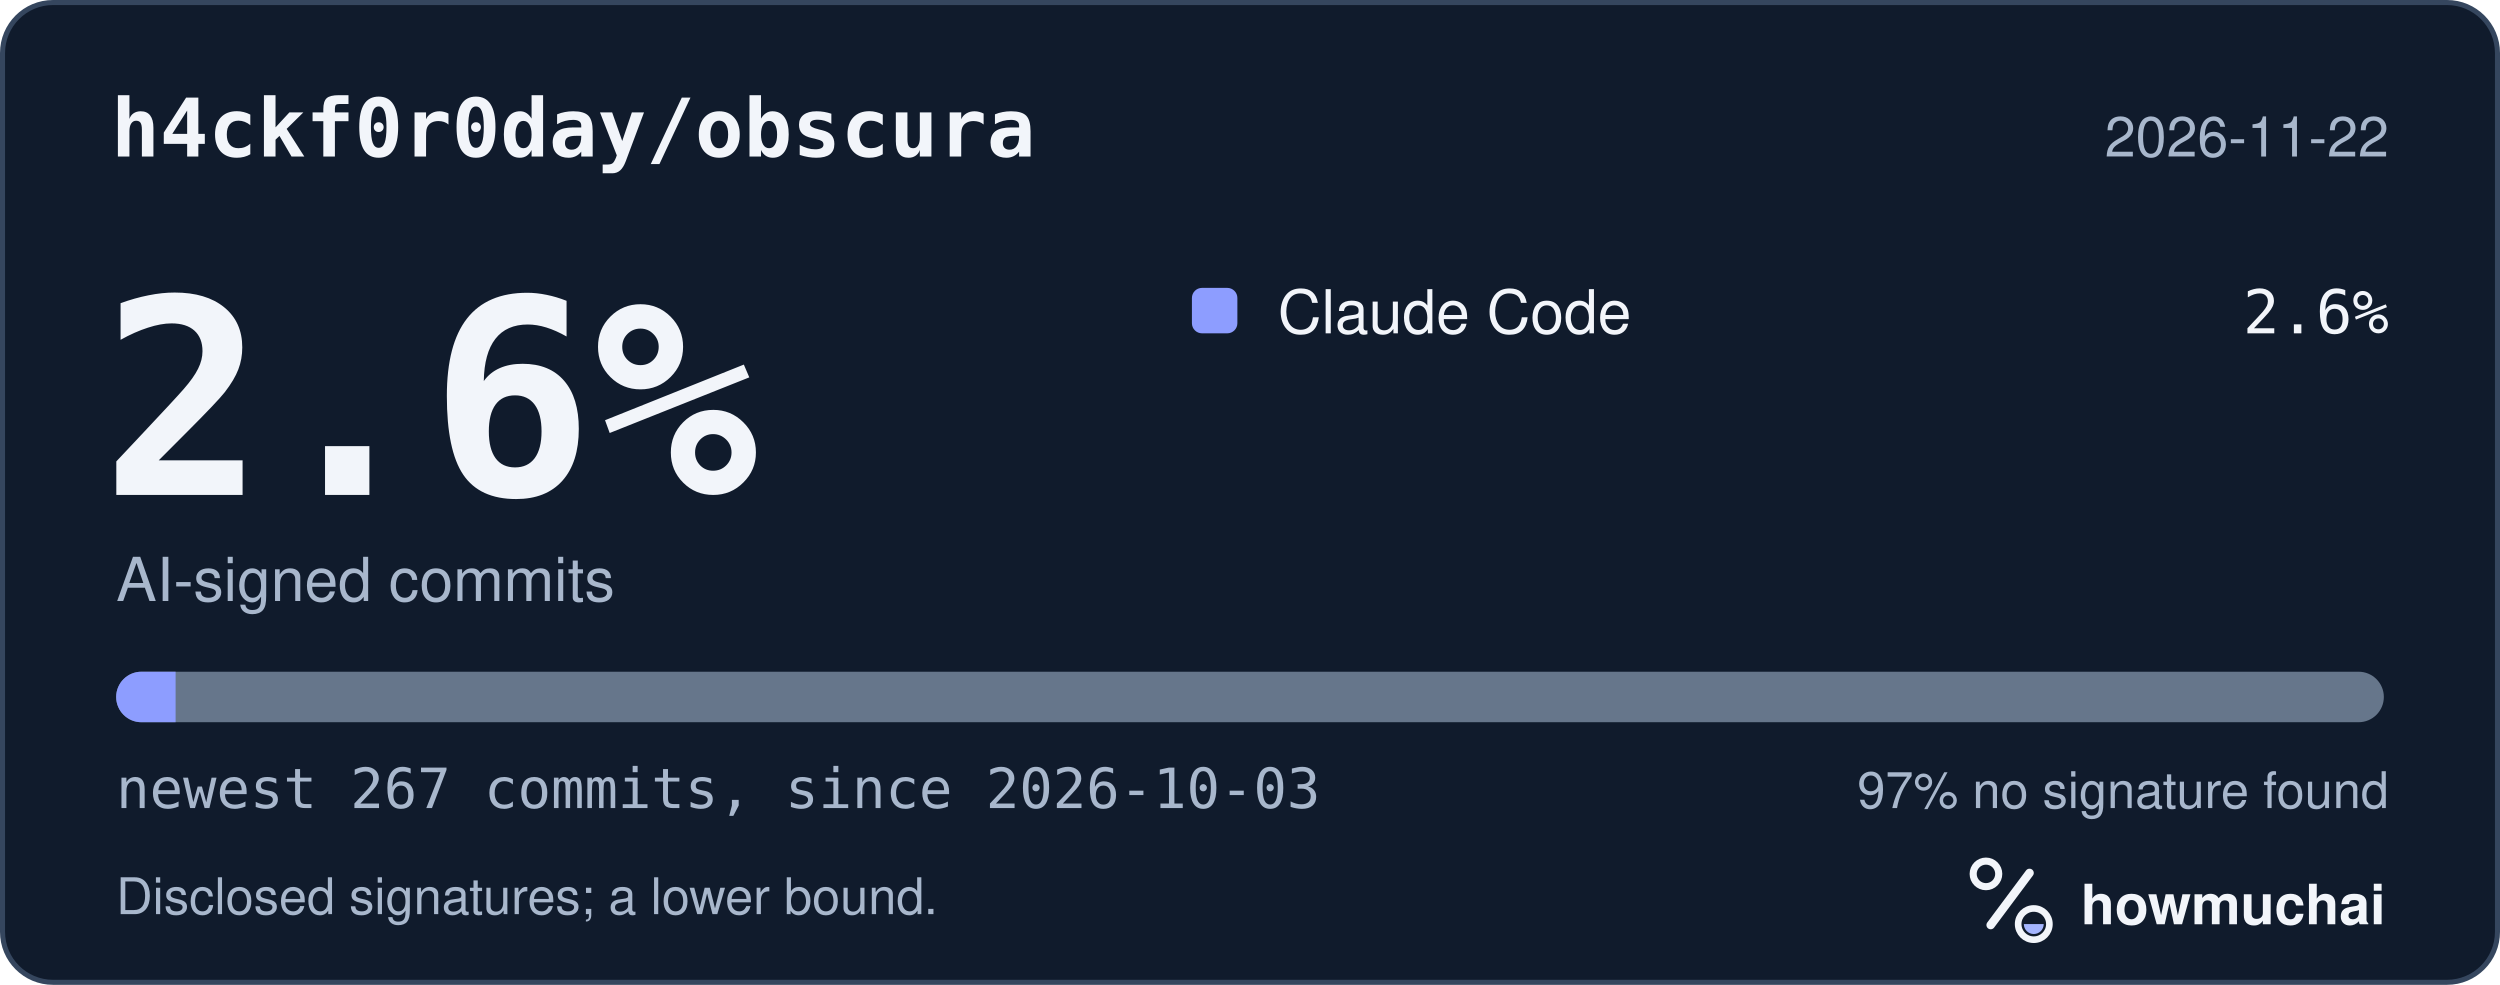
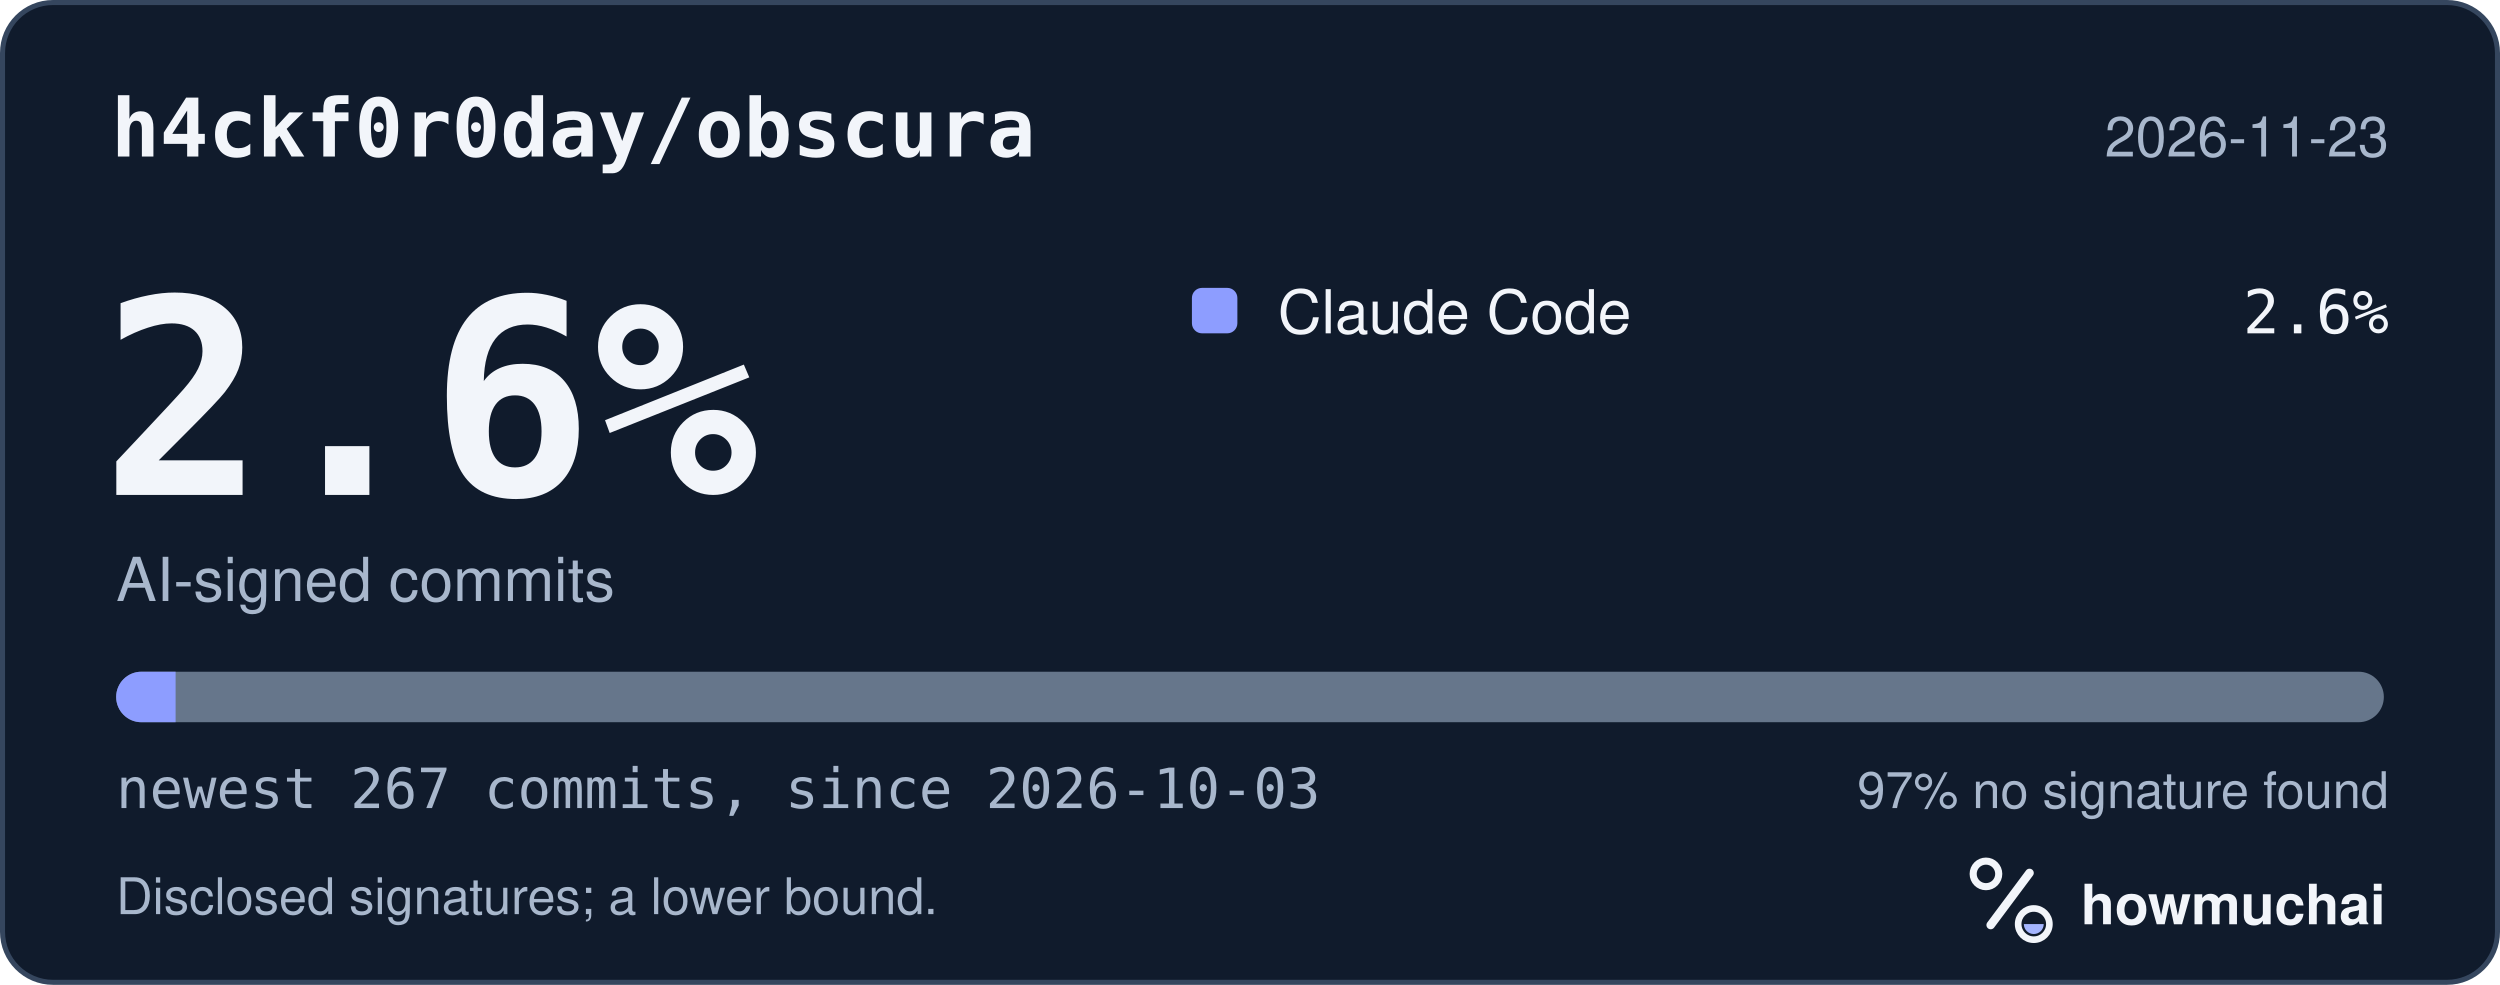
<svg xmlns="http://www.w3.org/2000/svg" width="495" height="195" viewBox="0 0 495 195" role="img" aria-labelledby="hm-t hm-d">
  <rect x="0.5" y="0.5" width="494" height="194" rx="10" fill="#101B2C" stroke="#35465E" />
  <text x="22" y="31" fill="#F2F5FA" font-family="ui-monospace, SF Mono, Menlo, Consolas, IBM Plex Mono, monospace" font-size="16" font-weight="600">h4ckf0r0day/obscura</text>
-   <text x="473" y="31" fill="#A8B7CC" font-family="-apple-system, BlinkMacSystemFont, Segoe UI, Helvetica, Arial, Fira Sans, sans-serif" font-size="11" text-anchor="end">2026-11-22</text>
+   <text x="473" y="31" fill="#A8B7CC" font-family="-apple-system, BlinkMacSystemFont, Segoe UI, Helvetica, Arial, Fira Sans, sans-serif" font-size="11" text-anchor="end">2026-11-23</text>
  <text x="20" y="98" fill="#F2F5FA" font-family="ui-monospace, SF Mono, Menlo, Consolas, IBM Plex Mono, monospace" font-size="54" font-weight="700">2.6%</text>
  <text x="23" y="119" fill="#A8B7CC" font-family="-apple-system, BlinkMacSystemFont, Segoe UI, Helvetica, Arial, Fira Sans, sans-serif" font-size="12">AI-signed commits</text>
  <rect x="236" y="57" width="9" height="9" rx="2" fill="#8D9DFF" />
  <text x="253" y="66" fill="#F2F5FA" font-family="-apple-system, BlinkMacSystemFont, Segoe UI, Helvetica, Arial, Fira Sans, sans-serif" font-size="12">Claude Code</text>
  <text x="473" y="66" fill="#F2F5FA" font-family="ui-monospace, SF Mono, Menlo, Consolas, IBM Plex Mono, monospace" font-size="12" text-anchor="end">2.6%</text>
  <defs>
    <clipPath id="hm-bar">
      <rect x="23" y="133" width="449" height="10" rx="5" />
    </clipPath>
  </defs>
  <rect x="23" y="133" width="449" height="10" rx="5" fill="#66768B" />
  <g clip-path="url(#hm-bar)">
    <rect x="23.00" y="133" width="11.77" height="10" fill="#8D9DFF" />
  </g>
  <text x="23" y="160" fill="#A8B7CC" font-family="ui-monospace, SF Mono, Menlo, Consolas, IBM Plex Mono, monospace" font-size="11">newest 267 commits, since 2026-10-03</text>
  <text x="473" y="160" fill="#A8B7CC" font-family="-apple-system, BlinkMacSystemFont, Segoe UI, Helvetica, Arial, Fira Sans, sans-serif" font-size="10" text-anchor="end">97% no signature found</text>
  <text x="23" y="181" fill="#A8B7CC" font-family="-apple-system, BlinkMacSystemFont, Segoe UI, Helvetica, Arial, Fira Sans, sans-serif" font-size="10">Disclosed signatures; a lower bound.</text>
  <g transform="translate(386 166) scale(0.046875)">
    <circle cx="154" cy="150" r="54" fill="none" stroke="#F2F5FA" stroke-width="30" />
    <path d="M174 366 338 146" fill="none" stroke="#F2F5FA" stroke-width="36" stroke-linecap="round" />
    <circle cx="356" cy="362" r="66" fill="none" stroke="#F2F5FA" stroke-width="28" />
    <path d="M314 362a42 42 0 0 0 84 0Z" fill="#A4B5FF" />
  </g>
  <text x="412" y="183" fill="#F2F5FA" font-family="-apple-system, BlinkMacSystemFont, Segoe UI, Helvetica, Arial, Fira Sans, sans-serif" font-size="11" font-weight="650">howmuchai</text>
</svg>
